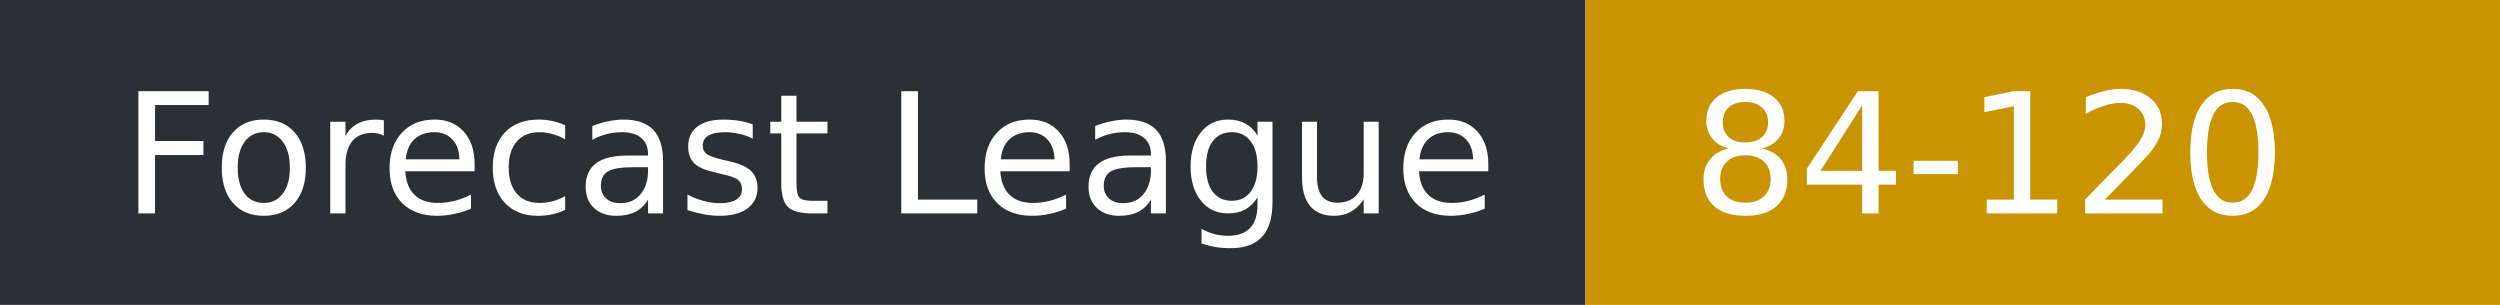
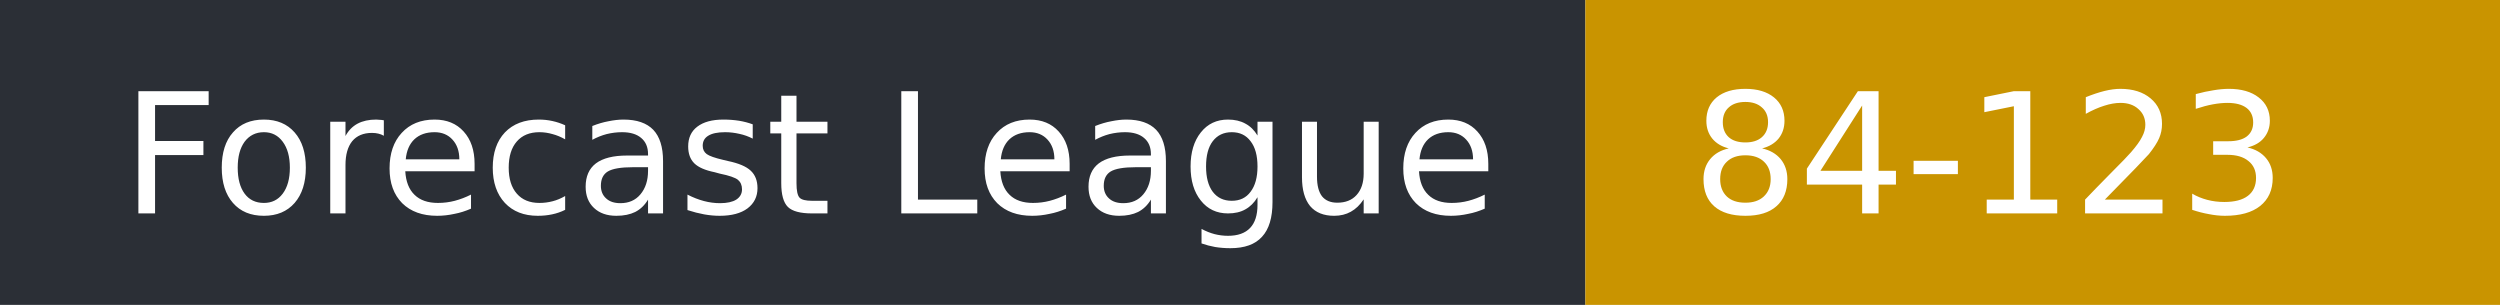
- <svg xmlns="http://www.w3.org/2000/svg" width="164" height="20" role="img" aria-label="Forecast League: 84-120">
+ <svg xmlns="http://www.w3.org/2000/svg" width="164" height="20" role="img" aria-label="Forecast League: 84-123">
  <rect width="104" height="20" fill="#2b2f36" />
  <rect x="104" width="60" height="20" fill="#c99400" />
  <g fill="#fff" font-family="Verdana,DejaVu Sans,sans-serif" font-size="11">
    <text x="8" y="14">Forecast League</text>
-     <text x="111" y="14">84-120</text>
+     <text x="111" y="14">84-123</text>
  </g>
</svg>
